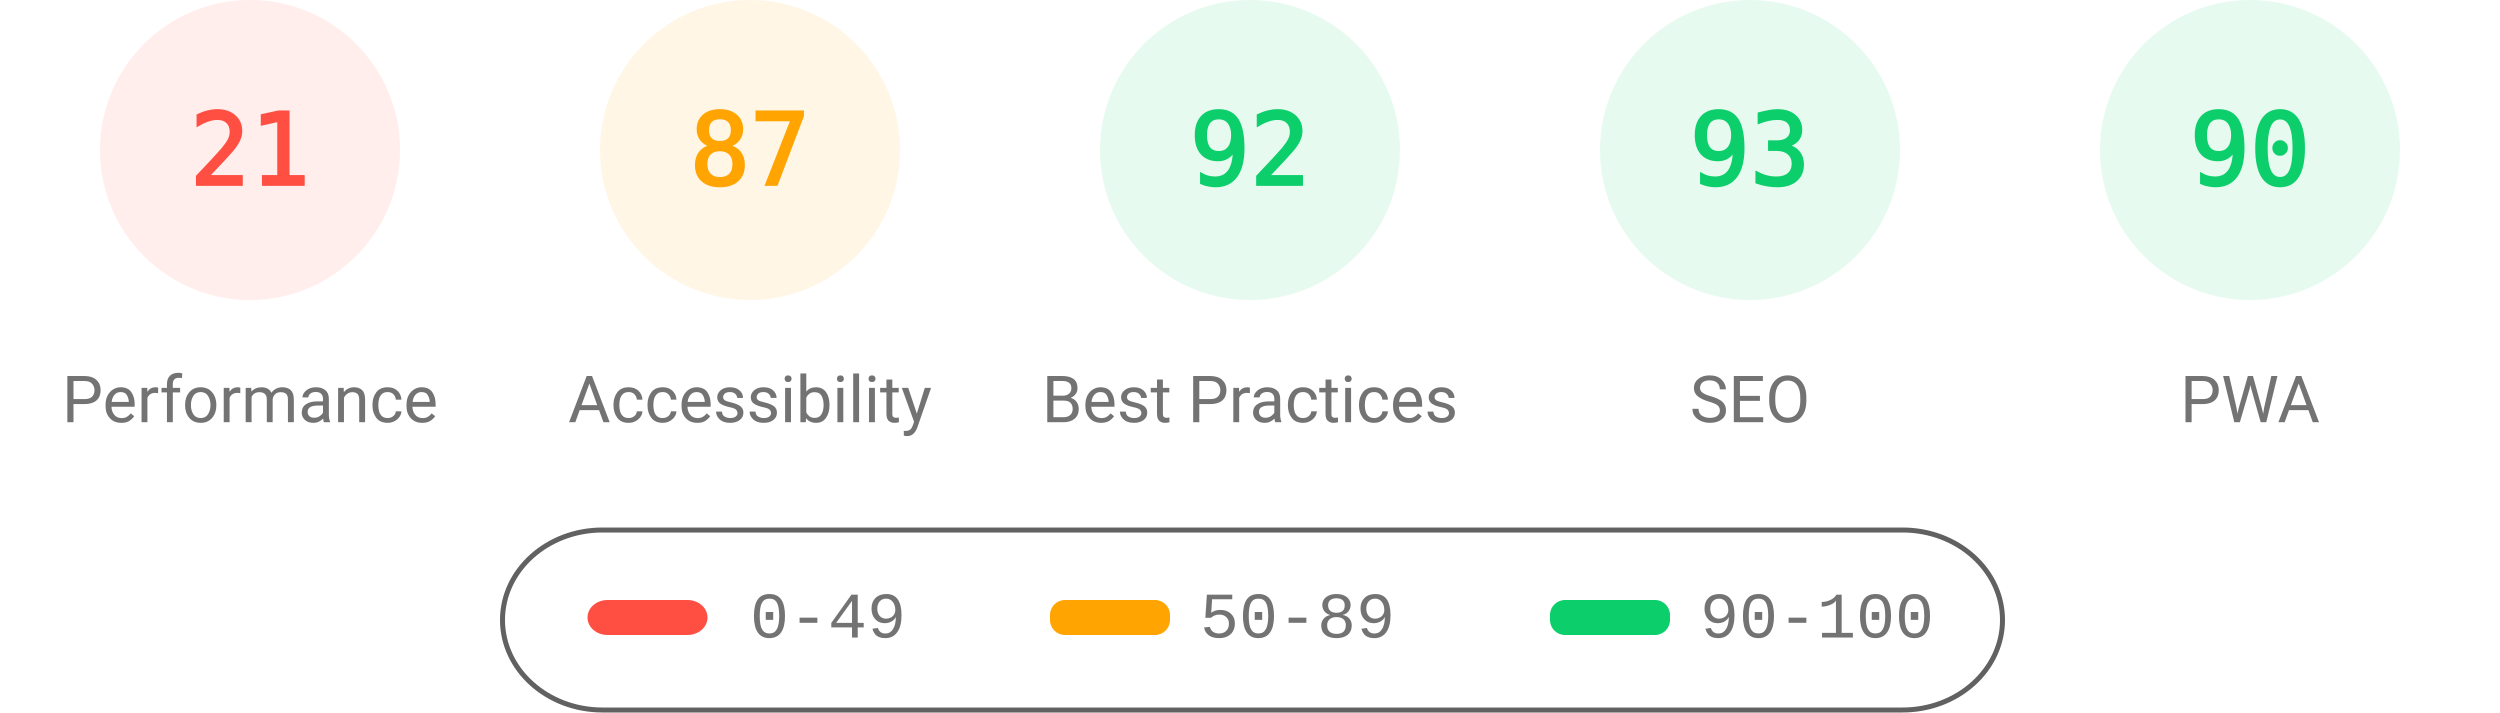
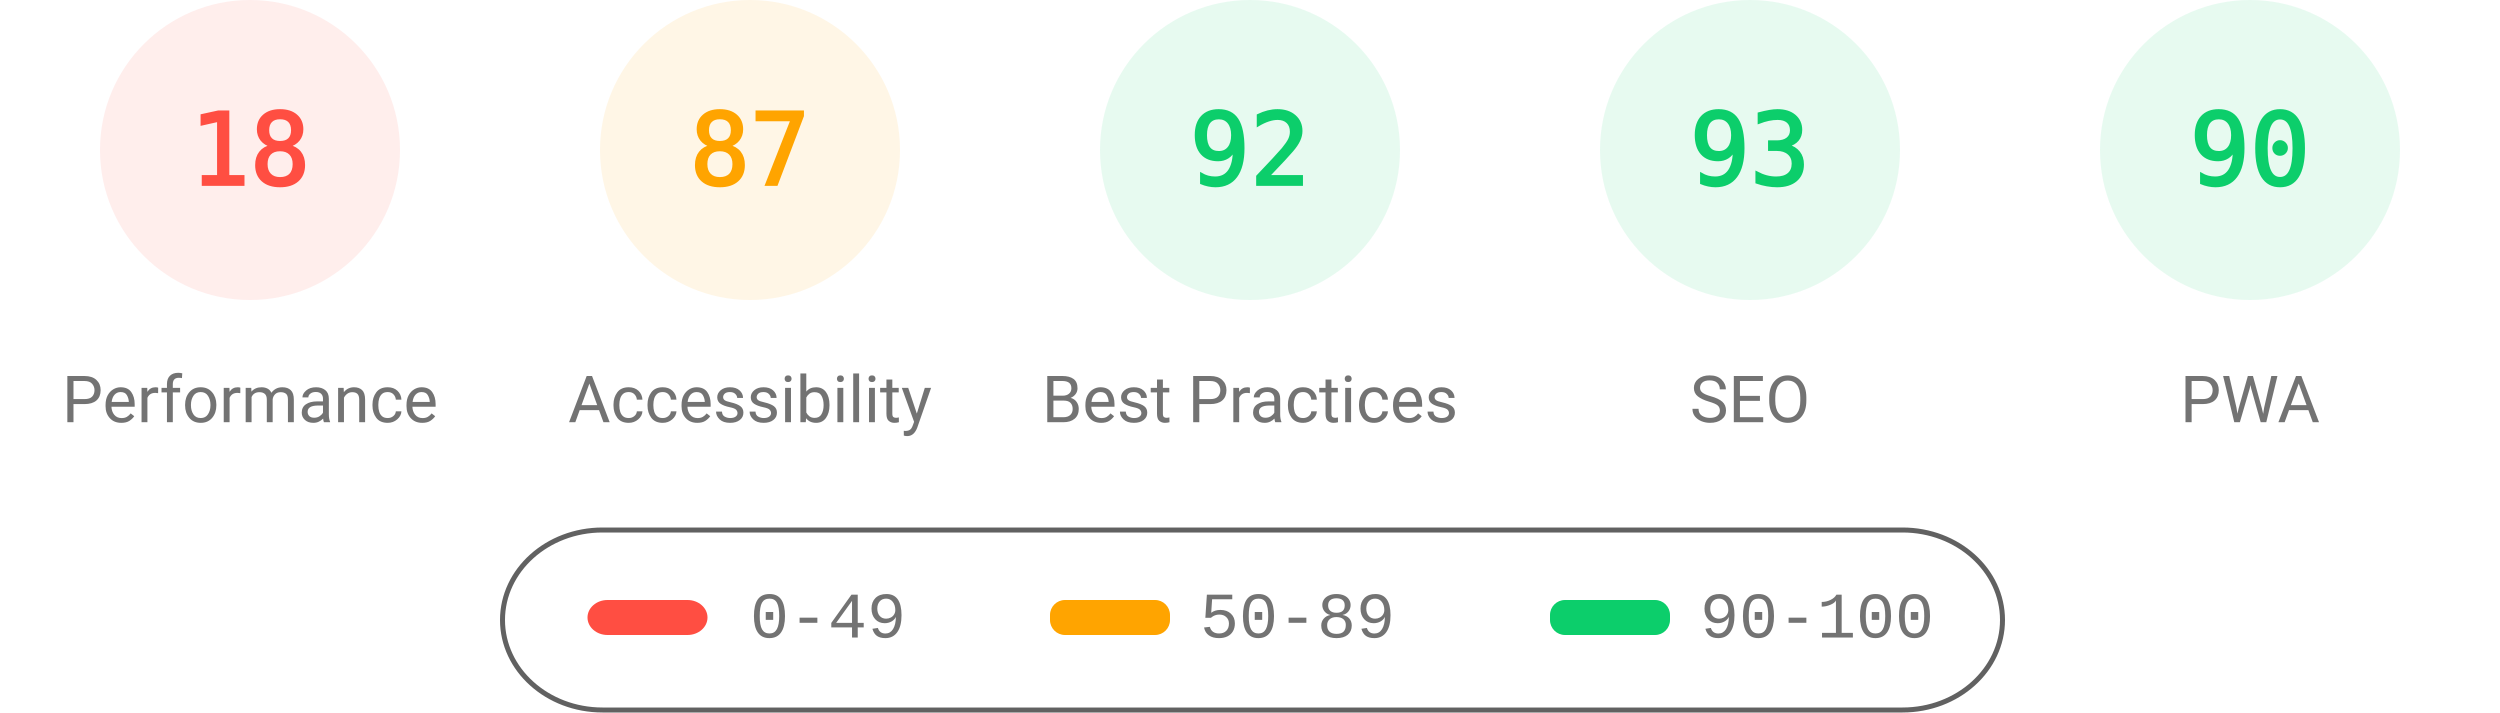
<svg xmlns="http://www.w3.org/2000/svg" fill="none" width="1000" height="285">
  <style>.gauge-base{opacity:.1}.gauge-arc{fill:none;animation-delay:250ms;stroke-linecap:round;transform:rotate(-90deg);transform-origin:100px 60px;animation:load-gauge 1s ease forwards}.guage-text{font-size:40px;font-family:monospace;text-align:center}.guage-red{color:#ff4e42;fill:#ff4e42;stroke:#ff4e42}.guage-orange{color:#ffa400;fill:#ffa400;stroke:#ffa400}.guage-green{color:#0cce6b;fill:#0cce6b;stroke:#0cce6b}.guage-undefined{color:#5c5c5c;fill:#5c5c5c;stroke:#5c5c5c}.guage-title{color:#737373;fill:#737373;stroke:none;font-size:26px;line-height:26px;font-family:Roboto,Halvetica,Arial,sans-serif}@keyframes load-gauge{from{stroke-dasharray:0 352.858}}</style>
  <svg class="guage-div guage-perf guage-red" viewBox="0 0 200 200" width="200" height="200">
    <circle class="gauge-base" r="56" cx="100" cy="60" stroke-width="8" />
-     <circle class="gauge-arc guage-arc-1" r="56" cx="100" cy="60" stroke-width="8" style="stroke-dasharray:73.89,351.858" />
-     <text class="guage-text" x="100" y="60" alignment-baseline="central" dominant-baseline="central" text-anchor="middle">21</text>
+     <circle class="gauge-arc guage-arc-1" r="56" cx="100" cy="60" stroke-width="8" style="stroke-dasharray:63.334,351.858" />
+     <text class="guage-text" x="100" y="60" alignment-baseline="central" dominant-baseline="central" text-anchor="middle">18</text>
    <text class="guage-title" x="100" y="160" alignment-baseline="central" dominant-baseline="central" text-anchor="middle">Performance</text>
  </svg>
  <svg class="guage-div guage-acc guage-orange" viewBox="0 0 200 200" width="200" height="200" x="200">
    <circle class="gauge-base" r="56" cx="100" cy="60" stroke-width="8" />
    <circle class="gauge-arc guage-arc-2" r="56" cx="100" cy="60" stroke-width="8" style="stroke-dasharray:306.116,351.858" />
    <text class="guage-text" x="100" y="60" alignment-baseline="central" dominant-baseline="central" text-anchor="middle">87</text>
    <text class="guage-title" x="100" y="160" alignment-baseline="central" dominant-baseline="central" text-anchor="middle">Accessibility</text>
  </svg>
  <svg class="guage-div guage-best guage-green" viewBox="0 0 200 200" width="200" height="200" x="400">
    <circle class="gauge-base" r="56" cx="100" cy="60" stroke-width="8" />
    <circle class="gauge-arc guage-arc-3" r="56" cx="100" cy="60" stroke-width="8" style="stroke-dasharray:323.709,351.858" />
    <text class="guage-text" x="100" y="60" alignment-baseline="central" dominant-baseline="central" text-anchor="middle">92</text>
    <text class="guage-title" x="100" y="160" alignment-baseline="central" dominant-baseline="central" text-anchor="middle">Best Practices</text>
  </svg>
  <svg class="guage-div guage-seo guage-green" viewBox="0 0 200 200" width="200" height="200" x="600">
    <circle class="gauge-base" r="56" cx="100" cy="60" stroke-width="8" />
    <circle class="gauge-arc guage-arc-4" r="56" cx="100" cy="60" stroke-width="8" style="stroke-dasharray:327.228,351.858" />
    <text class="guage-text" x="100" y="60" alignment-baseline="central" dominant-baseline="central" text-anchor="middle">93</text>
    <text class="guage-title" x="100" y="160" alignment-baseline="central" dominant-baseline="central" text-anchor="middle">SEO</text>
  </svg>
  <svg class="guage-div guage-pwa guage-green" viewBox="0 0 200 200" width="200" height="200" x="800">
    <circle class="gauge-base" r="56" cx="100" cy="60" stroke-width="8" />
    <circle class="gauge-arc guage-arc-4" r="56" cx="100" cy="60" stroke-width="8" style="stroke-dasharray:316.672,351.858" />
    <text class="guage-text" x="100" y="60" alignment-baseline="central" dominant-baseline="central" text-anchor="middle">90</text>
    <text class="guage-title" x="100" y="160" alignment-baseline="central" dominant-baseline="central" text-anchor="middle">PWA</text>
  </svg>
  <svg width="604" height="76" x="200" y="210">
    <path fill="none" id="canvas_background" d="M-1-1h604v80H-1z" />
    <rect fill-opacity="0" stroke="#616161" stroke-width="2" rx="40" id="svg_2" height="72" width="600" y="2" x="1" fill="#000" />
    <rect stroke="#000" rx="8" id="svg_3" height="14" width="48" y="30" x="35" stroke-opacity="null" stroke-width="0" fill="#ff4e42" />
    <rect stroke="#000" rx="6" id="svg_4" height="14" width="48" y="30" x="220" stroke-opacity="null" stroke-width="0" fill="#ffa400" />
    <rect stroke="#000" rx="6" id="svg_5" height="14" width="48" y="30" x="420" stroke-opacity="null" stroke-width="0" fill="#0cce6b" />
    <text xml:space="preserve" text-anchor="start" font-family="'Courier New', Courier, monospace" font-size="26" id="svg_6" y="45" x="100" stroke-opacity="null" stroke-width="0" stroke="#000" fill="#737373">0-49</text>
    <text xml:space="preserve" text-anchor="start" font-family="'Courier New', Courier, monospace" font-size="26" id="svg_7" y="45" x="280" stroke-opacity="null" stroke-width="0" stroke="#000" fill="#737373">50-89</text>
    <text xml:space="preserve" text-anchor="start" font-family="'Courier New', Courier, monospace" font-size="26" id="svg_8" y="45" x="480" stroke-opacity="null" stroke-width="0" stroke="#000" fill="#737373">90-100</text>
  </svg>
</svg>
